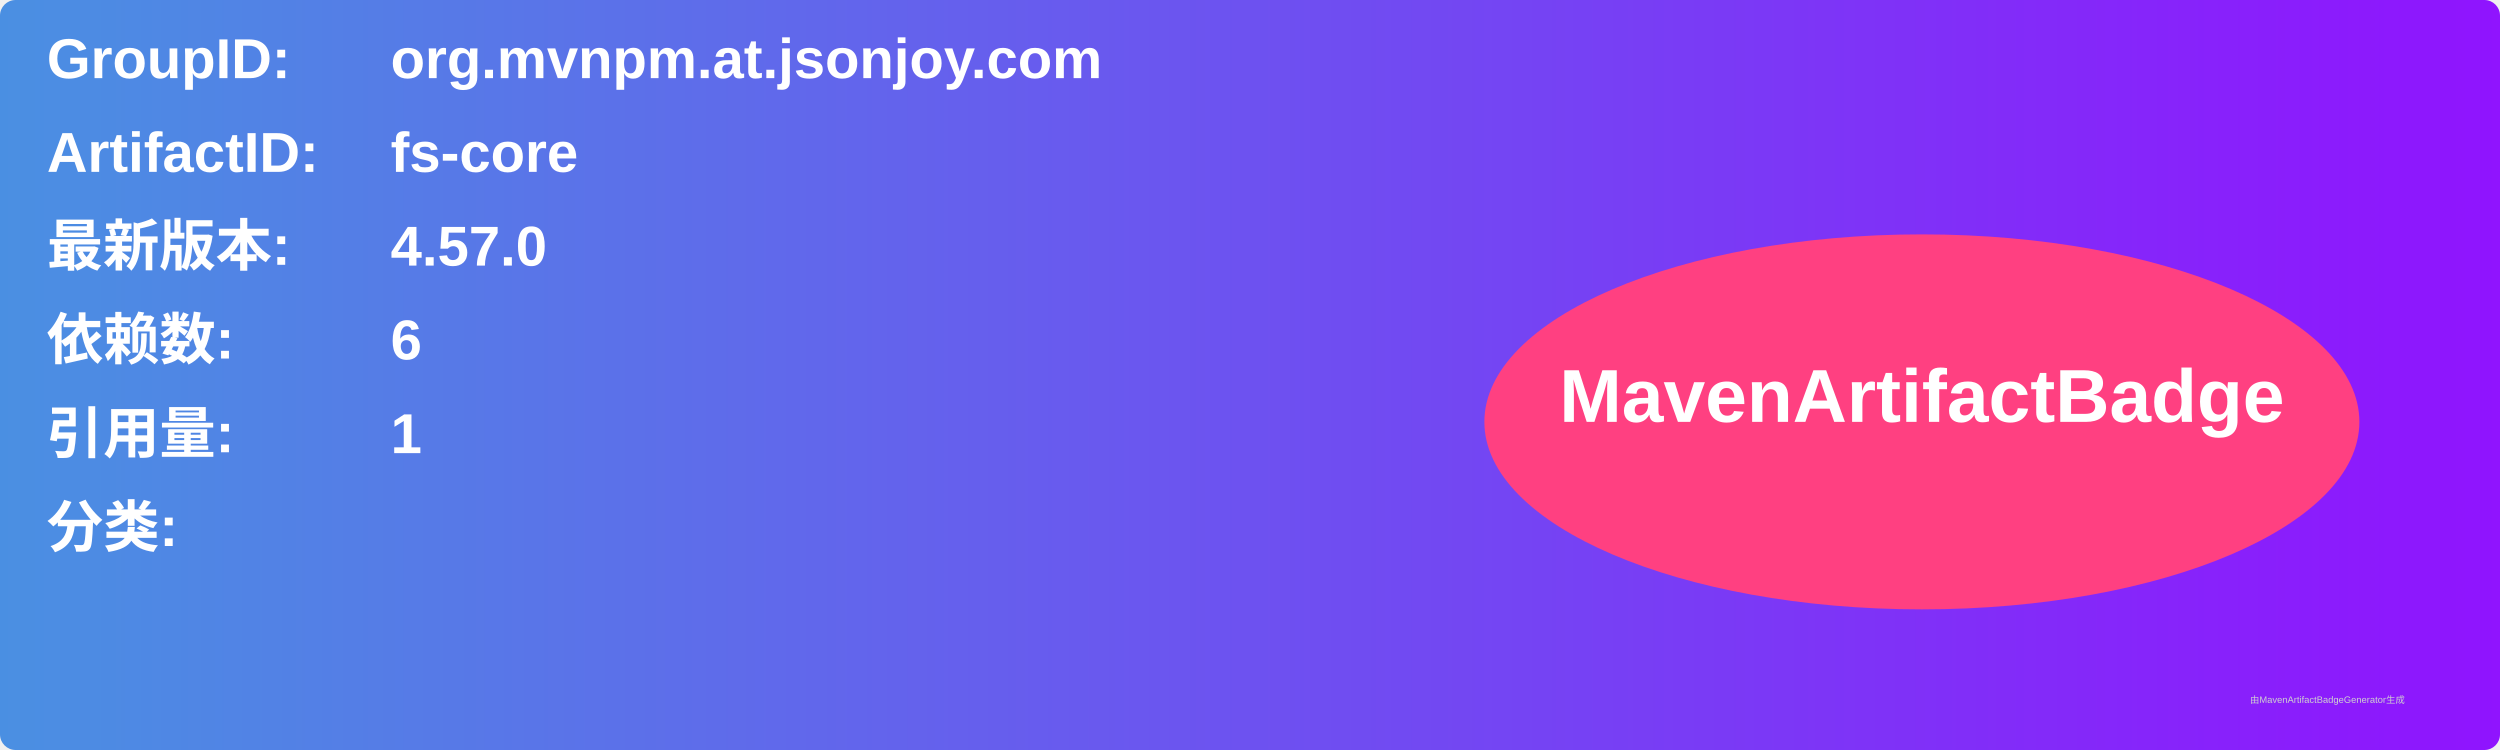
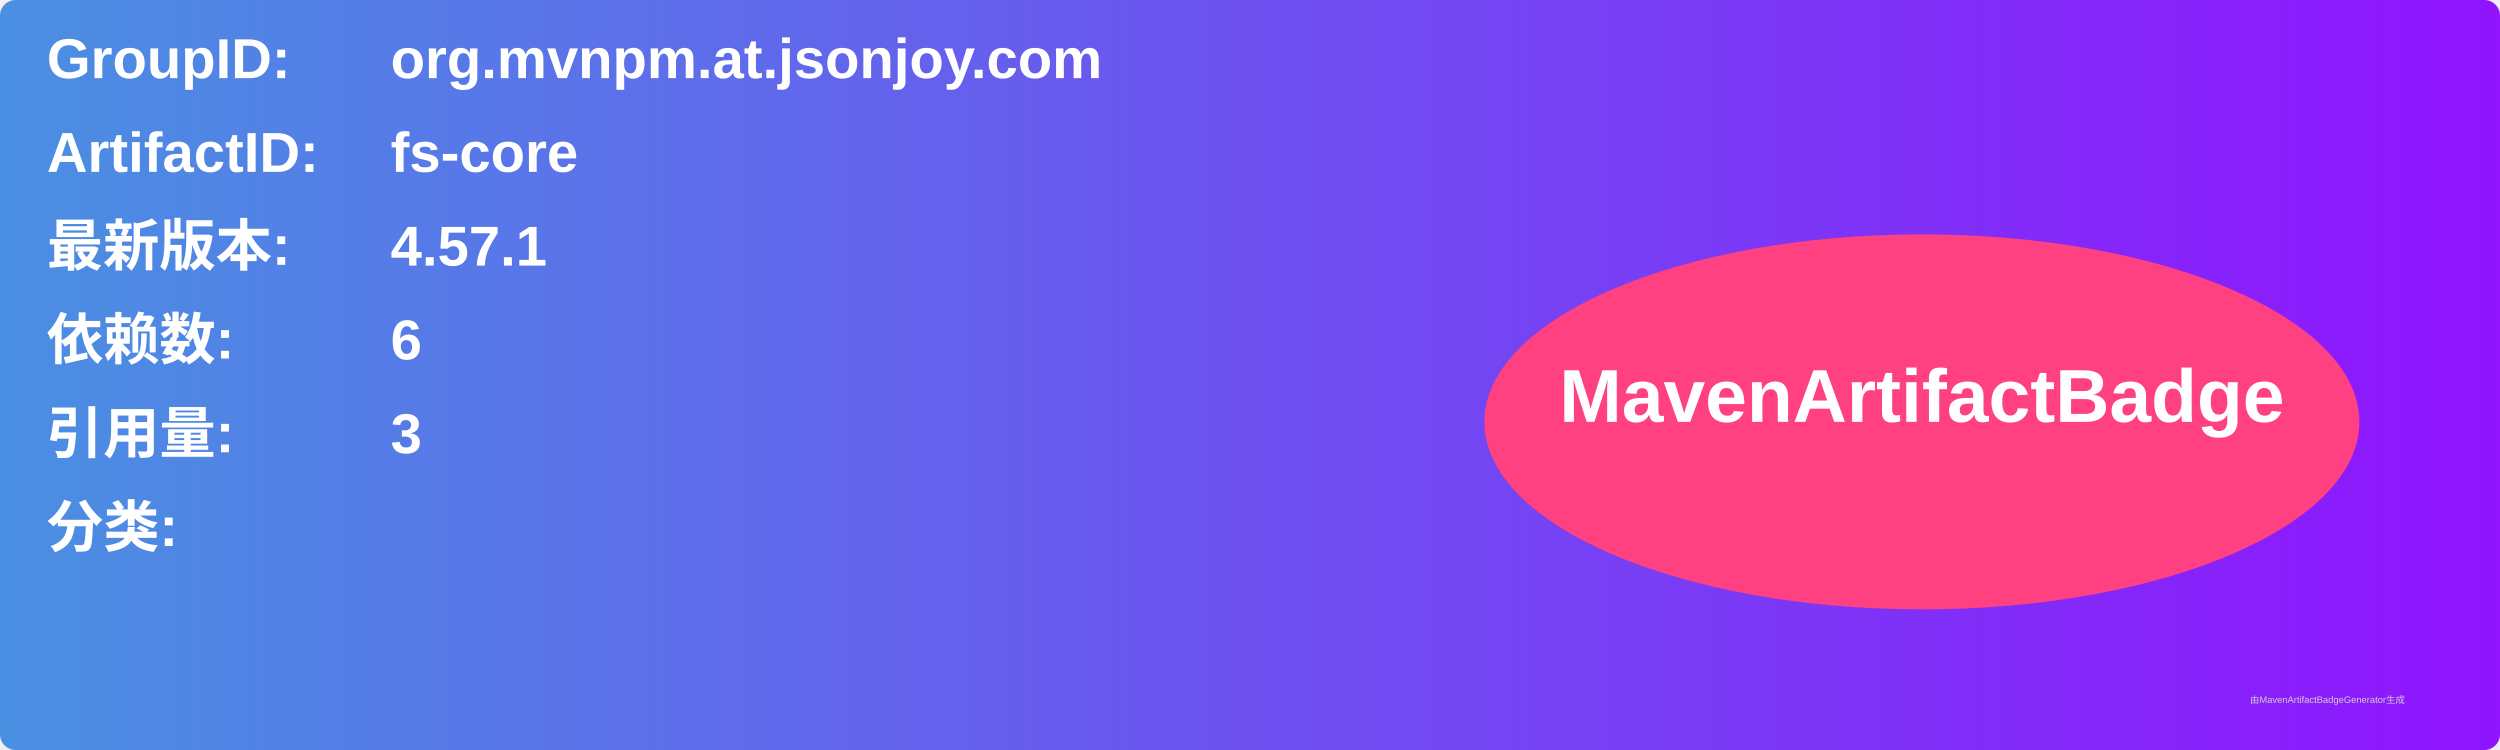
<svg xmlns="http://www.w3.org/2000/svg" width="800" height="240" viewBox="0 0 800 240">
  <linearGradient id="grad" x1="0%" y1="0%" x2="100%" y2="0%">
    <stop offset="0%" stop-color="#4a90e2" />
    <stop offset="100%" stop-color="#9013fe" />
  </linearGradient>
  <rect width="100%" height="100%" rx="5" ry="5" fill="url(#grad)" />
  <g transform="translate(15, 15)">
    <text x="0" y="10" font-family="Arial" font-size="18" fill="white" font-weight="bold" width="260">GroupID:</text>
    <text x="110" y="10" font-family="Arial" font-size="18" fill="white" font-weight="bold" width="460">org.mvnpm.at.jsonjoy.com</text>
    <text x="0" y="40" font-family="Arial" font-size="18" fill="white" font-weight="bold" width="260">ArtifactID:</text>
    <text x="110" y="40" font-family="Arial" font-size="18" fill="white" font-weight="bold" width="460">fs-core</text>
    <text x="0" y="70" font-family="Arial" font-size="18" fill="white" font-weight="bold">最新版本:</text>
    <text x="110" y="70" font-family="Arial" font-size="18" fill="white" font-weight="bold">
-       <tspan font-weight="bold">4.57.0</tspan>
+       <tspan font-weight="bold">4.57.1</tspan>
    </text>
    <text x="0" y="100" font-family="Arial" font-size="18" fill="white" font-weight="bold">依赖数: </text>
    <text x="110" y="100" font-family="Arial" font-size="18" fill="white">
      <tspan font-weight="bold">6</tspan>
    </text>
    <text x="0" y="130" font-family="Arial" font-size="18" fill="white" font-weight="bold">引用量: </text>
    <text x="110" y="130" font-family="Arial" font-size="18" fill="white">
-       <tspan font-weight="bold">1</tspan>
+       <tspan font-weight="bold">3</tspan>
    </text>
    <text x="0" y="160" font-family="Arial" font-size="18" fill="white" font-weight="bold">分类:</text>
    <text x="10" y="190" font-family="Arial" font-size="10" fill="white">
      <tspan font-weight="bold" />
    </text>
    <ellipse cx="600" cy="120" rx="140" ry="60" fill="#ff4081" />
    <text x="600" y="120" text-anchor="middle" font-family="Arial" font-size="24" fill="white" font-weight="bold">MavenArtifactBadge</text>
  </g>
  <text x="720" y="225" font-family="Arial" font-size="3" fill="#d0d0d0">由MavenArtifactBadgeGenerator生成</text>
</svg>
